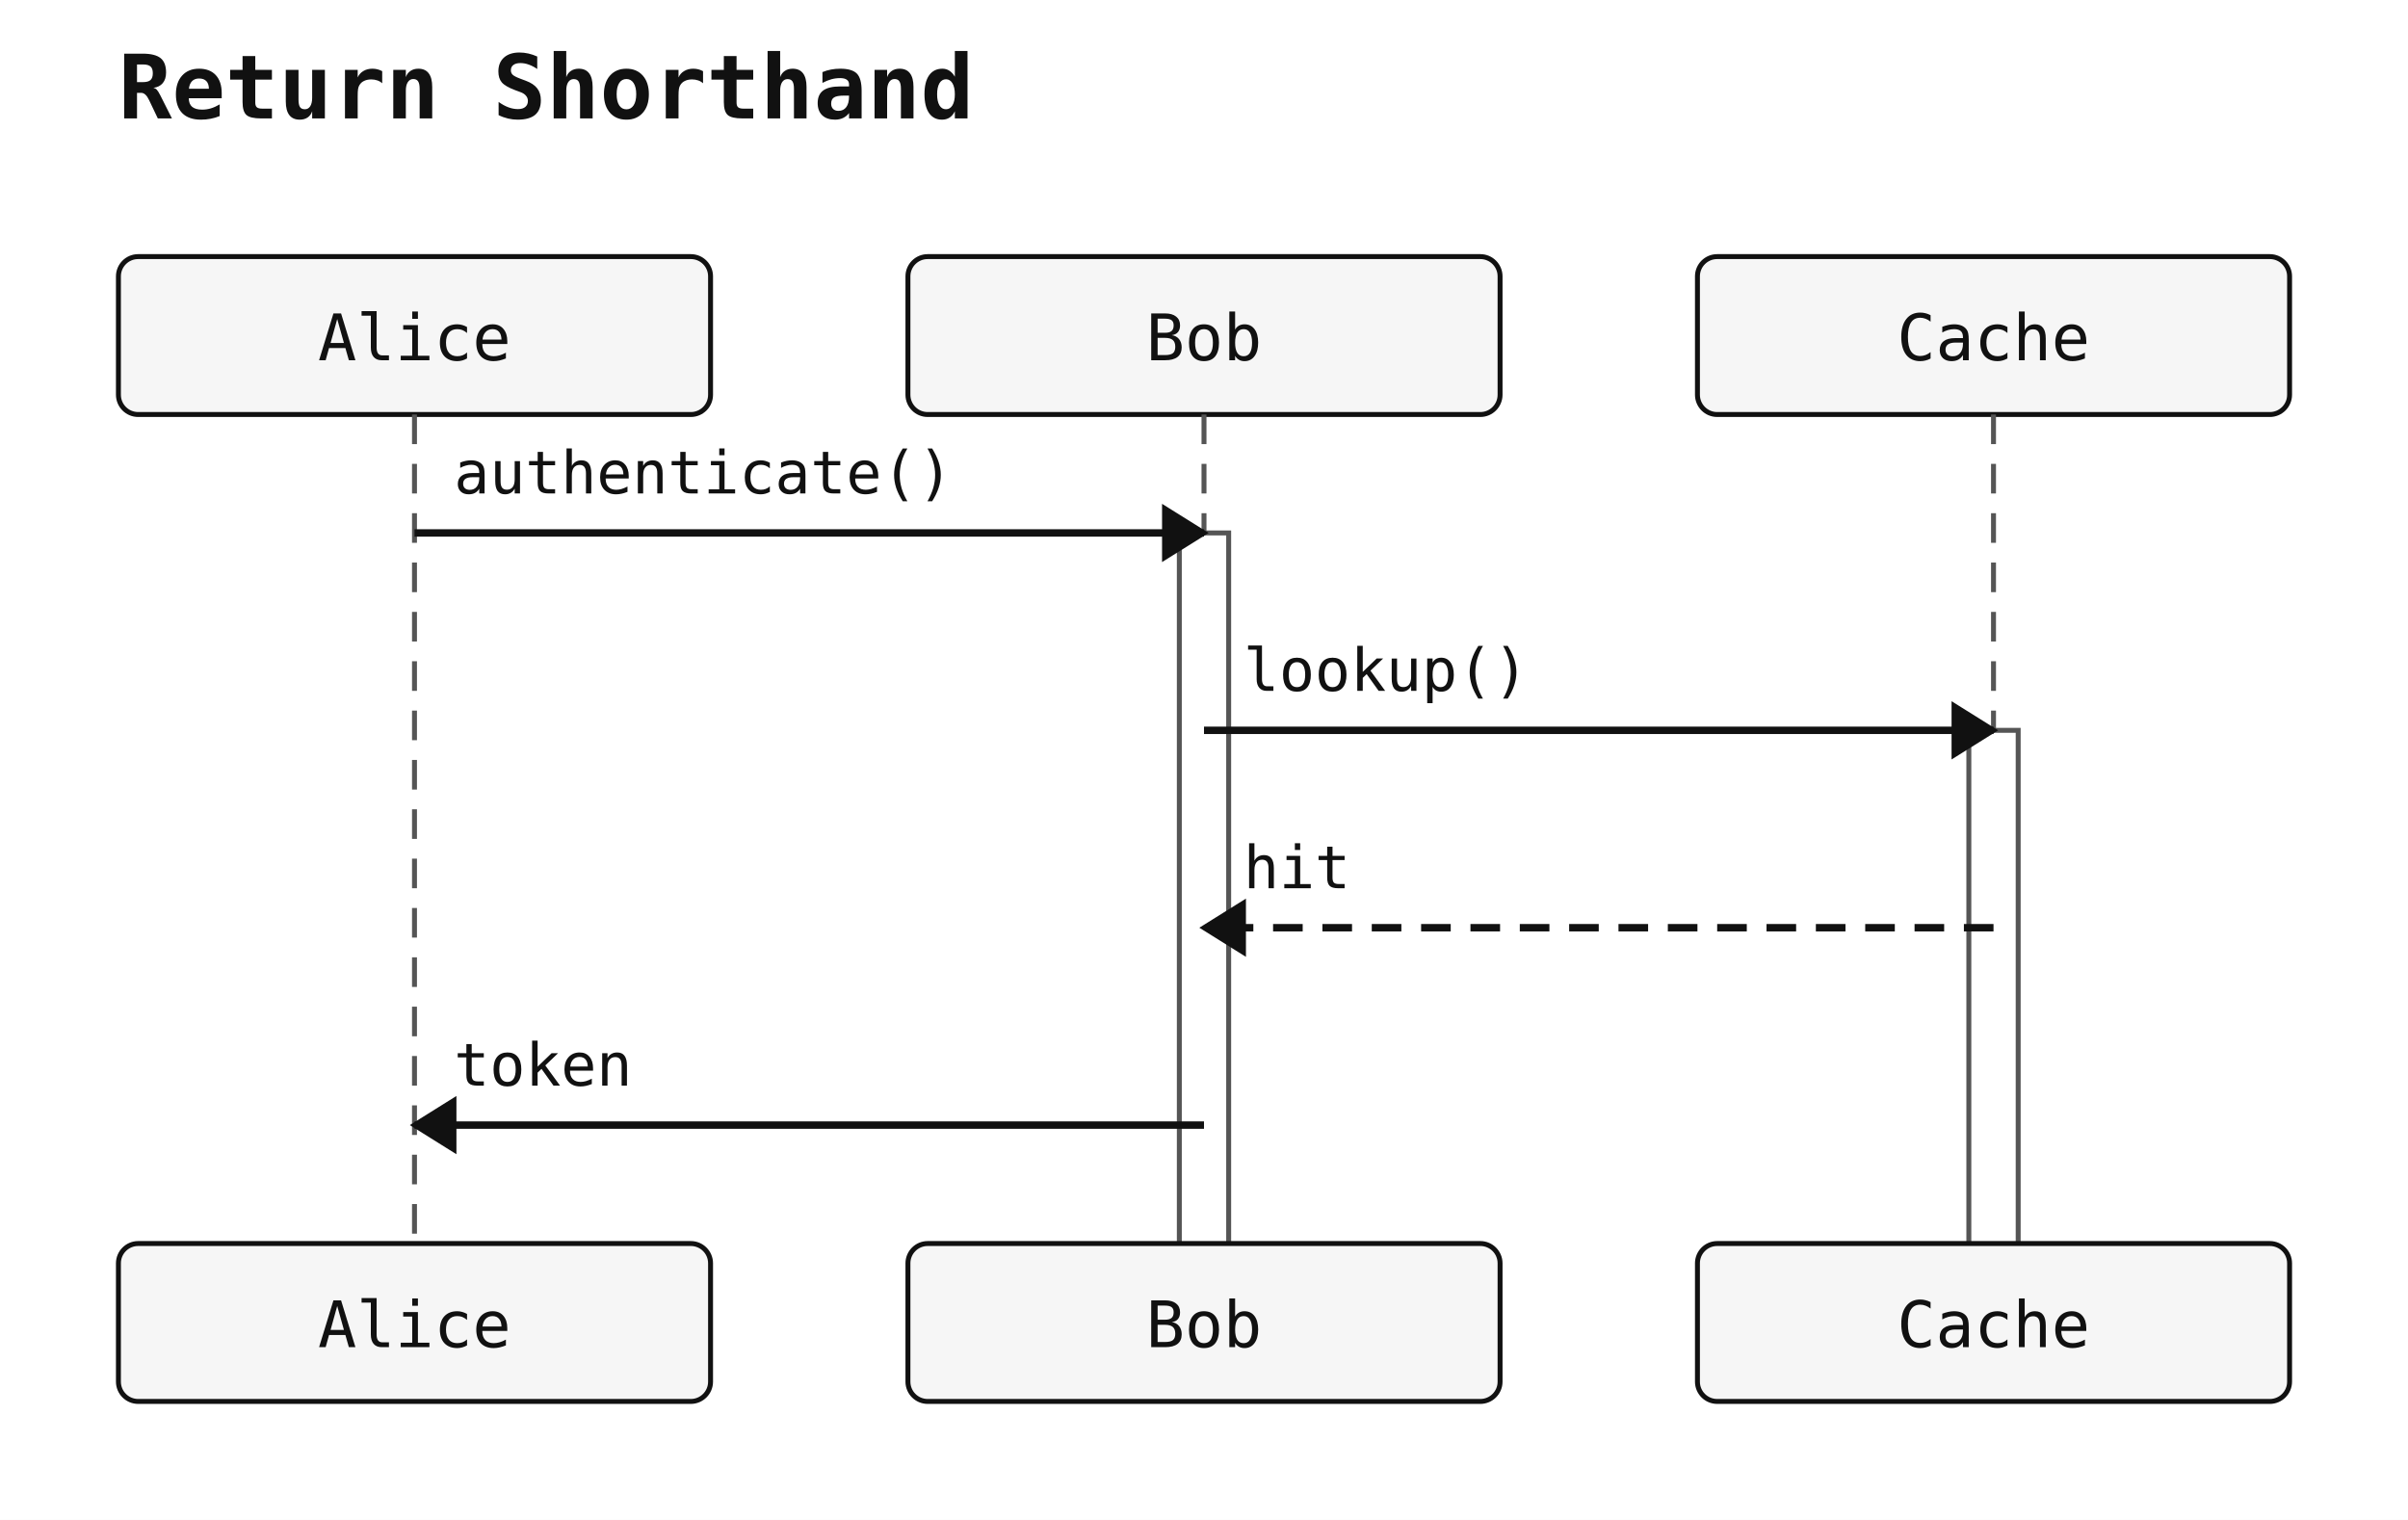
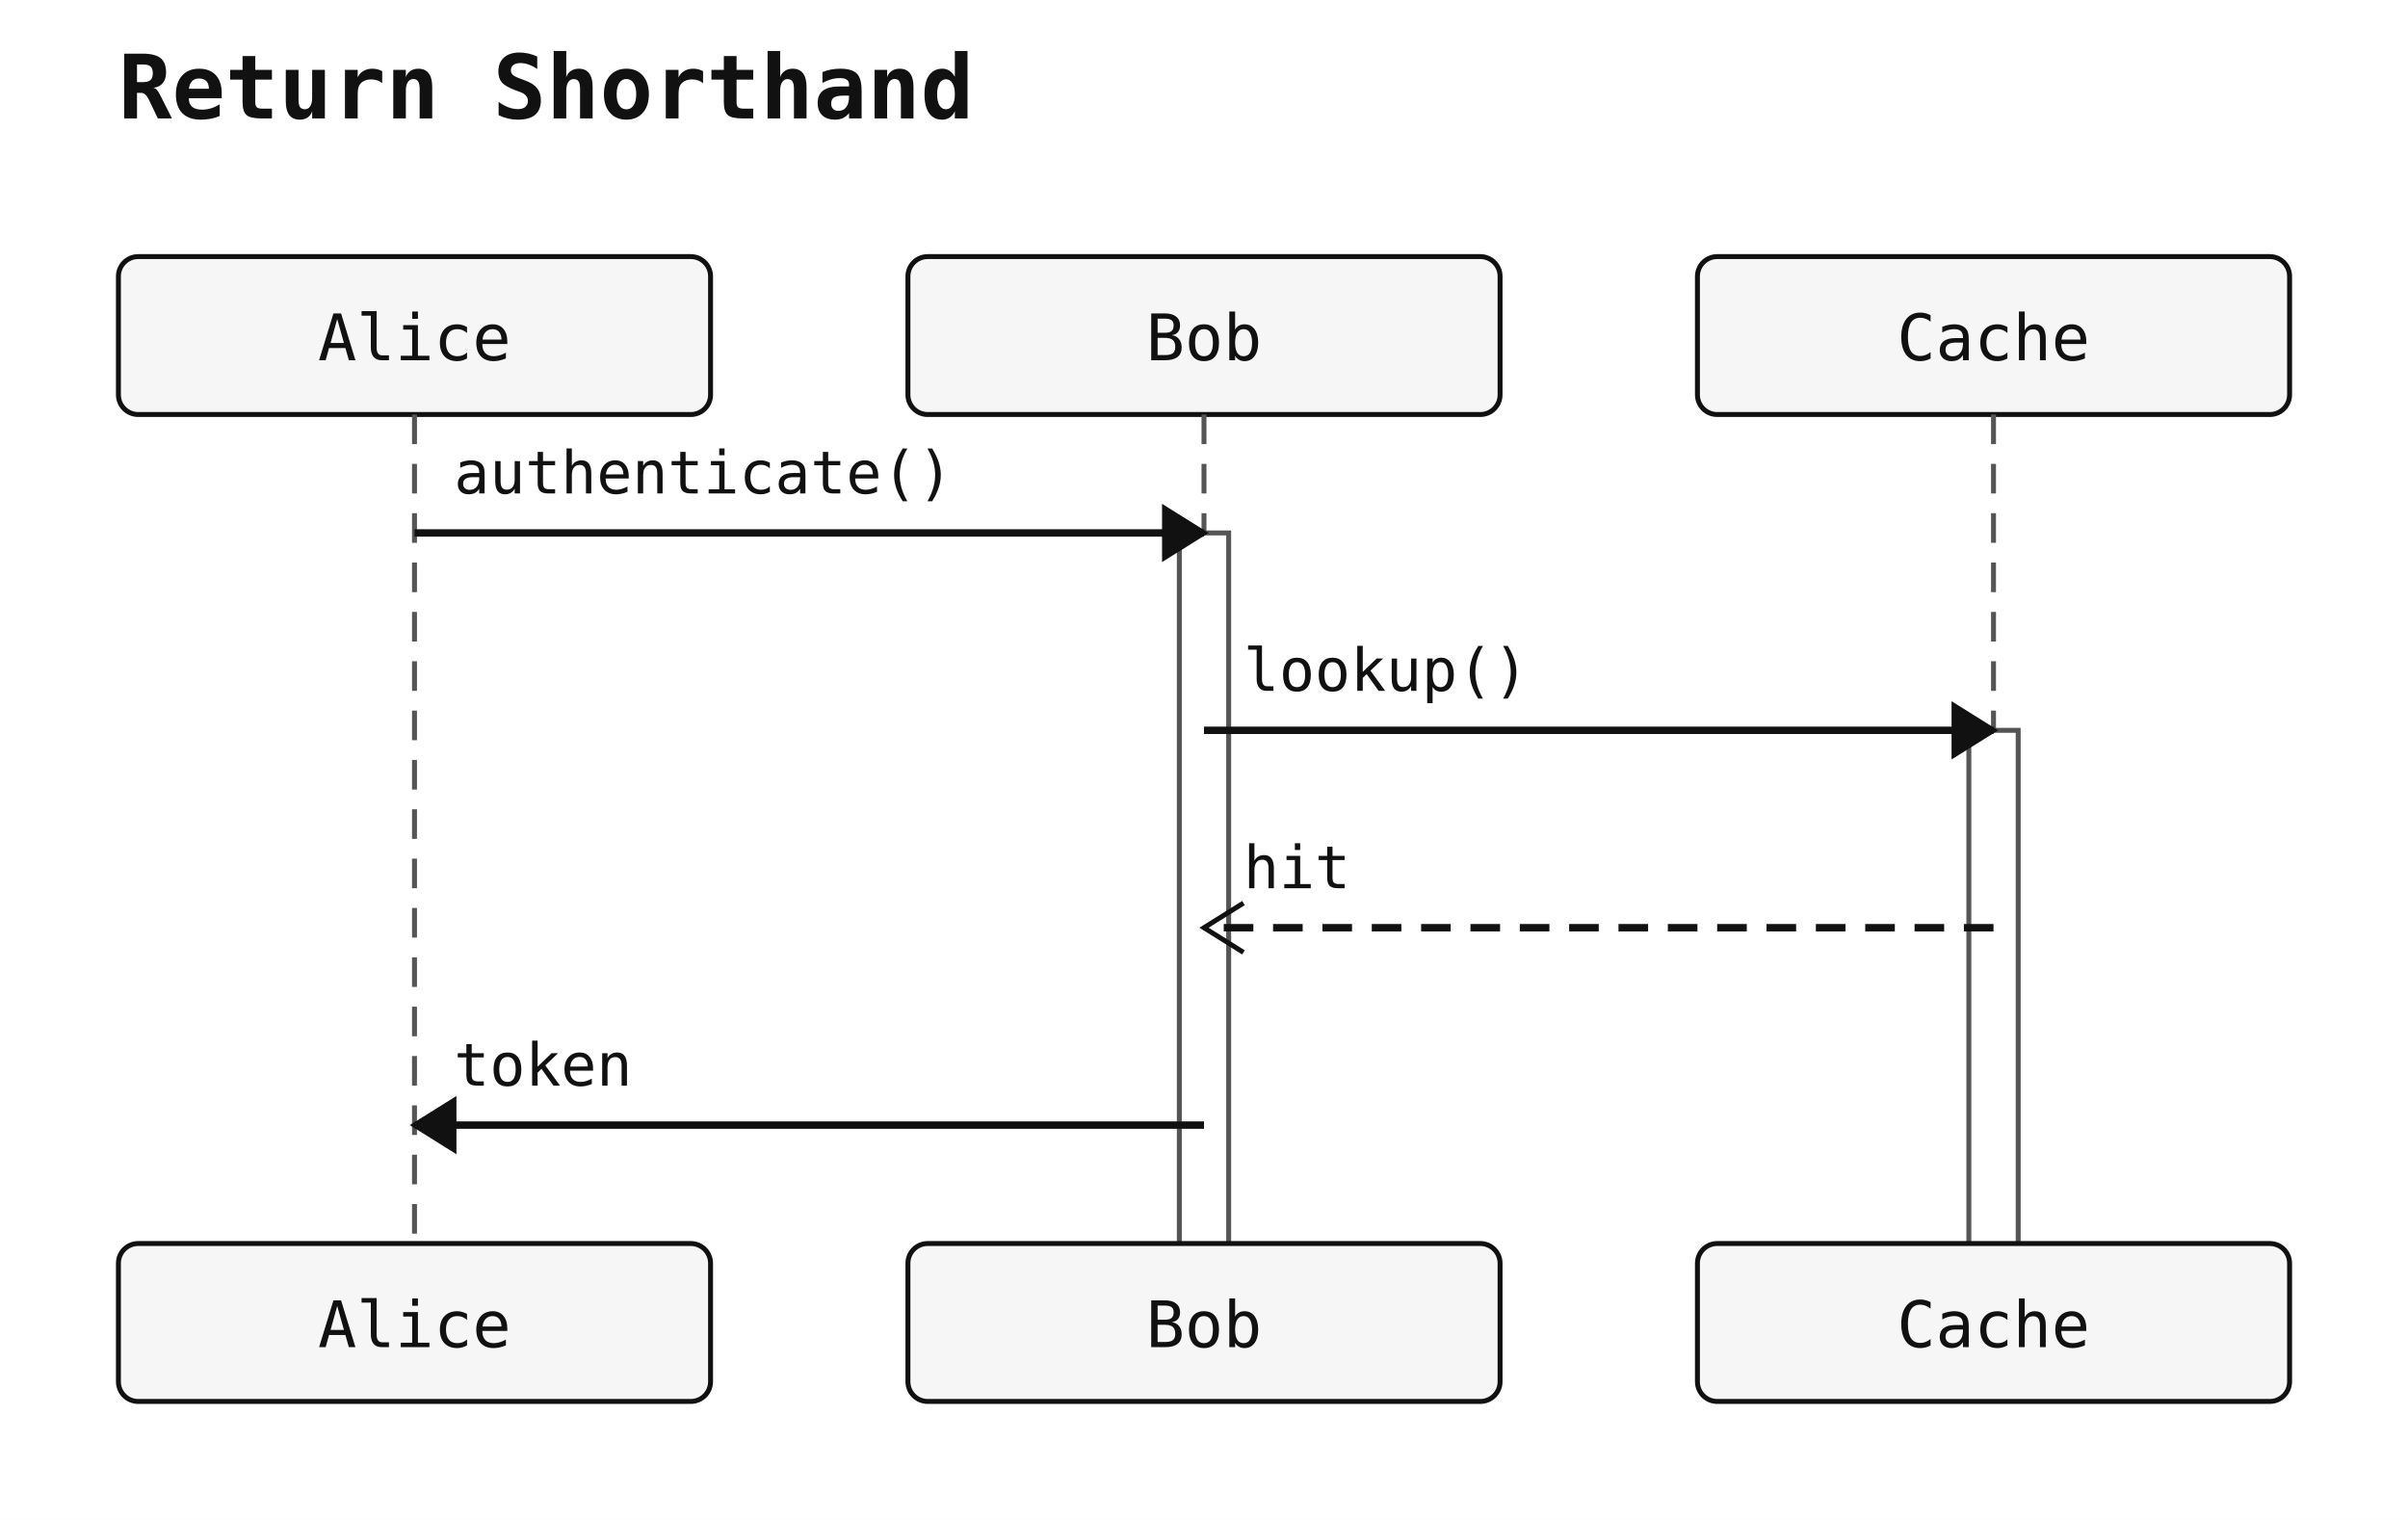
<svg xmlns="http://www.w3.org/2000/svg" width="488" height="308" viewBox="0 0 488 308">
  <rect width="100%" height="100%" fill="white" />
  <text x="24" y="24" font-family="monospace" font-size="18" font-weight="600" fill="#111">Return Shorthand</text>
  <rect x="24" y="52" width="120" height="32" rx="4" ry="4" fill="#f6f6f6" stroke="#111" stroke-width="1" />
  <text x="84" y="73" text-anchor="middle" font-family="monospace" font-size="13" fill="#111111">Alice</text>
  <rect x="184" y="52" width="120" height="32" rx="4" ry="4" fill="#f6f6f6" stroke="#111" stroke-width="1" />
  <text x="244" y="73" text-anchor="middle" font-family="monospace" font-size="13" fill="#111111">Bob</text>
  <rect x="344" y="52" width="120" height="32" rx="4" ry="4" fill="#f6f6f6" stroke="#111" stroke-width="1" />
  <text x="404" y="73" text-anchor="middle" font-family="monospace" font-size="13" fill="#111111">Cache</text>
  <line x1="84" y1="84" x2="84" y2="252" stroke="#555" stroke-width="1" stroke-dasharray="6 4" />
  <line x1="244" y1="84" x2="244" y2="252" stroke="#555" stroke-width="1" stroke-dasharray="6 4" />
  <line x1="404" y1="84" x2="404" y2="252" stroke="#555" stroke-width="1" stroke-dasharray="6 4" />
  <rect class="sequence-activation" data-participant="Bob" x="239" y="108" width="10" height="160" fill="#ffffff" stroke="#555" stroke-width="1" />
  <rect class="sequence-activation" data-participant="Cache" x="399" y="148" width="10" height="120" fill="#ffffff" stroke="#555" stroke-width="1" />
  <line x1="84" y1="108" x2="244" y2="108" stroke="#111" stroke-width="1.5" />
  <polygon points="244,108 236,103 236,113" fill="#111" stroke="#111" stroke-width="1" />
  <text x="92" y="100" text-anchor="start" font-family="monospace" font-size="12" fill="#111">authenticate()</text>
  <line x1="244" y1="148" x2="404" y2="148" stroke="#111" stroke-width="1.5" />
  <polygon points="404,148 396,143 396,153" fill="#111" stroke="#111" stroke-width="1" />
  <text x="252" y="140" text-anchor="start" font-family="monospace" font-size="12" fill="#111">lookup()</text>
  <line x1="404" y1="188" x2="244" y2="188" stroke="#111" stroke-width="1.5" stroke-dasharray="6 4" />
-   <polygon points="244,188 252,183 252,193" fill="#111" stroke="#111" stroke-width="1" />
+   <polyline points="252,183 244,188 252,193" fill="none" stroke="#111" stroke-width="1" />
  <text x="252" y="180" text-anchor="start" font-family="monospace" font-size="12" fill="#111">hit</text>
  <line x1="244" y1="228" x2="84" y2="228" stroke="#111" stroke-width="1.5" />
  <polygon points="84,228 92,223 92,233" fill="#111" stroke="#111" stroke-width="1" />
  <text x="92" y="220" text-anchor="start" font-family="monospace" font-size="12" fill="#111">token</text>
  <rect x="24" y="252" width="120" height="32" rx="4" ry="4" fill="#f6f6f6" stroke="#111" stroke-width="1" />
  <text x="84" y="273" text-anchor="middle" font-family="monospace" font-size="13" fill="#111111">Alice</text>
  <rect x="184" y="252" width="120" height="32" rx="4" ry="4" fill="#f6f6f6" stroke="#111" stroke-width="1" />
  <text x="244" y="273" text-anchor="middle" font-family="monospace" font-size="13" fill="#111111">Bob</text>
  <rect x="344" y="252" width="120" height="32" rx="4" ry="4" fill="#f6f6f6" stroke="#111" stroke-width="1" />
  <text x="404" y="273" text-anchor="middle" font-family="monospace" font-size="13" fill="#111111">Cache</text>
</svg>
